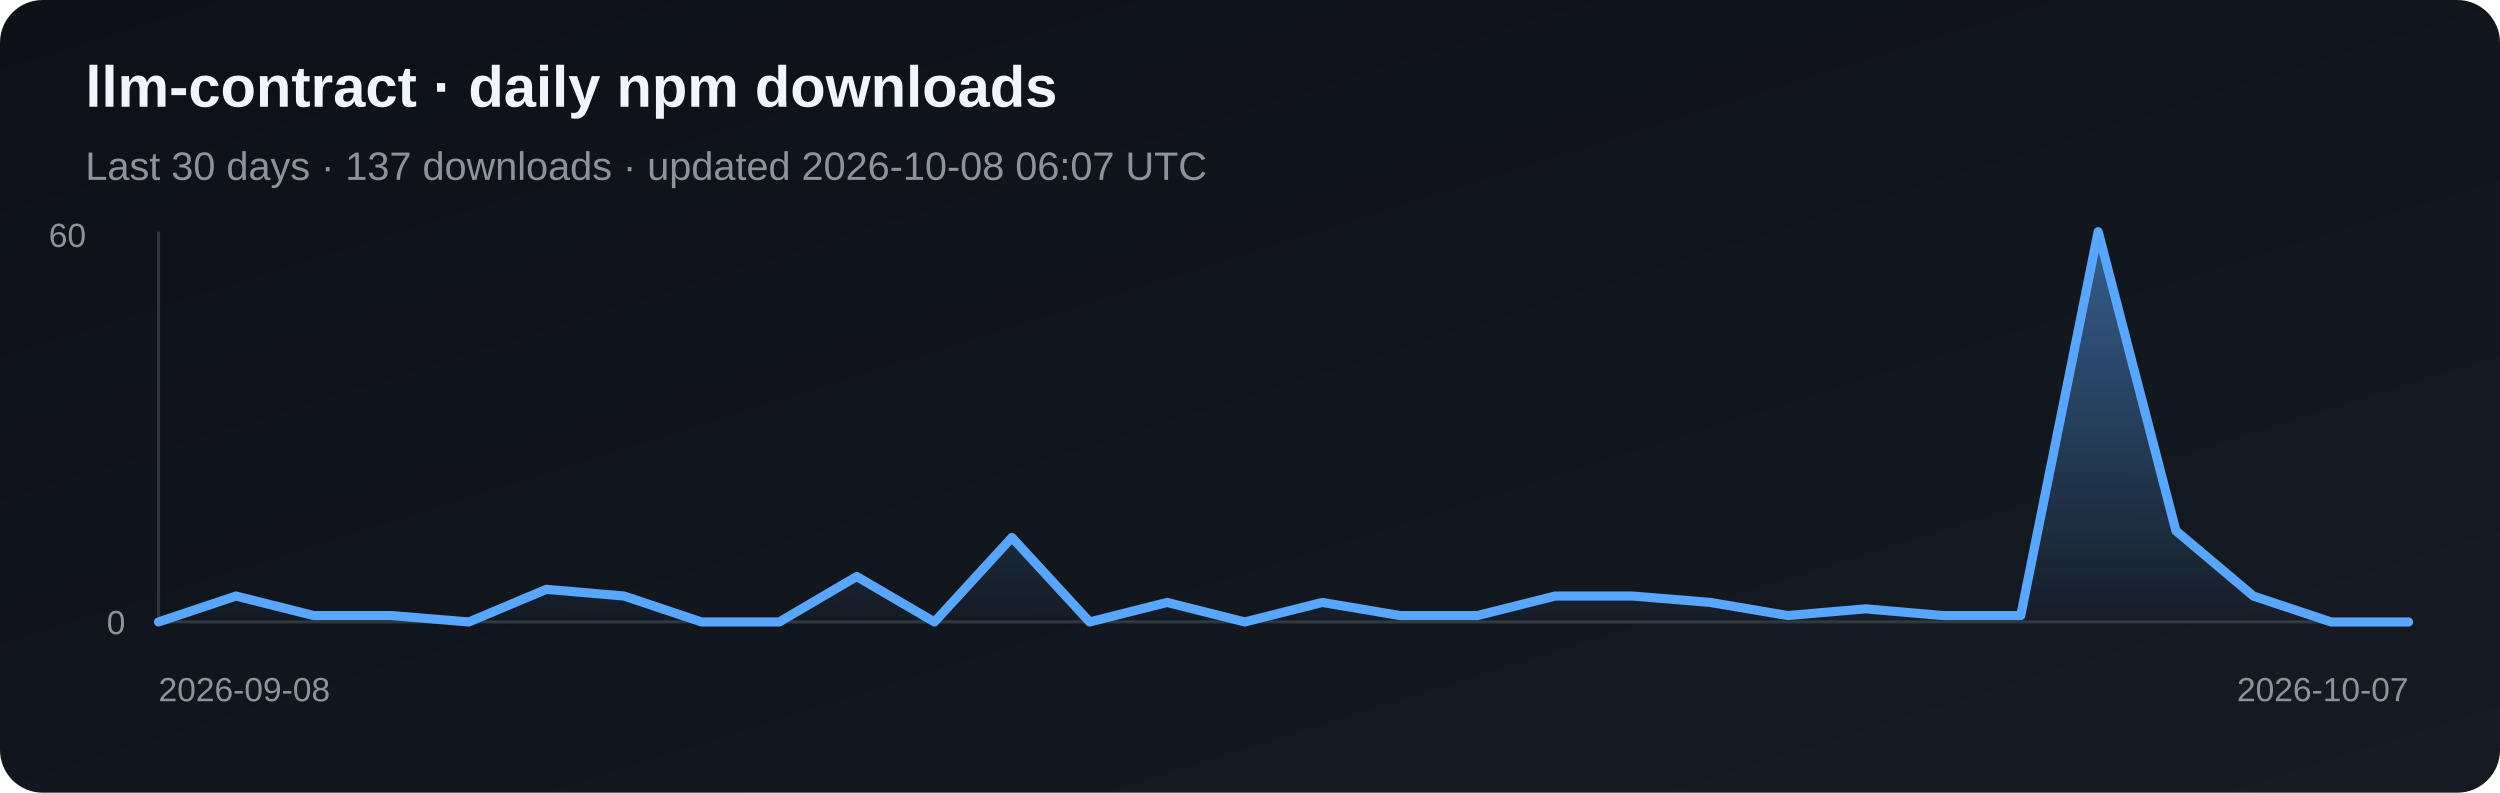
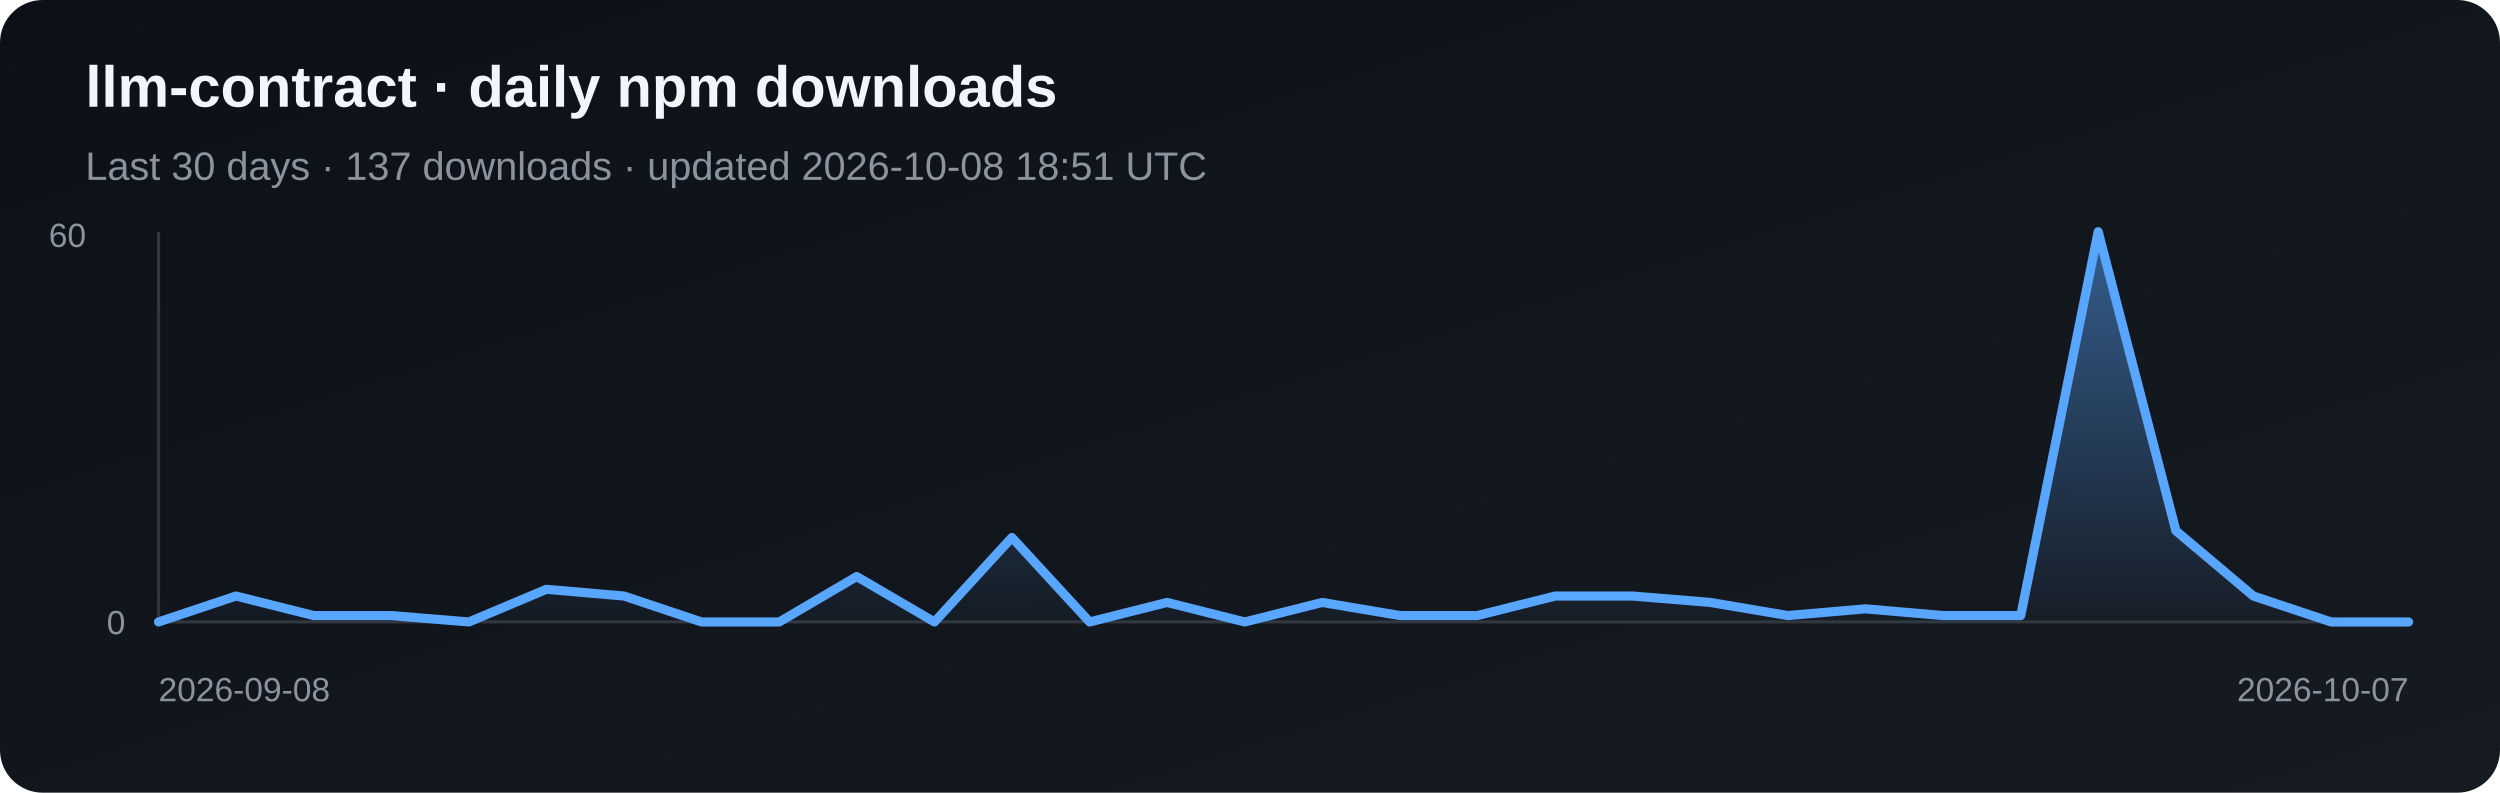
<svg xmlns="http://www.w3.org/2000/svg" width="820" height="260" viewBox="0 0 820 260" role="img" aria-label="Daily npm downloads for llm-contract">
  <defs>
    <linearGradient id="bg" x1="0" y1="0" x2="1" y2="1">
      <stop stop-color="#0d1117" />
      <stop offset="1" stop-color="#161b22" />
    </linearGradient>
    <linearGradient id="fill" x1="0" y1="0" x2="0" y2="1">
      <stop stop-color="#58a6ff" stop-opacity=".5" />
      <stop offset="1" stop-color="#58a6ff" stop-opacity=".03" />
    </linearGradient>
  </defs>
  <rect width="820" height="260" rx="14" fill="url(#bg)" />
  <text x="28" y="35" fill="#f0f6fc" font-family="Arial, sans-serif" font-size="19" font-weight="700">llm-contract · daily npm downloads</text>
-   <text x="28" y="59" fill="#8b949e" font-family="Arial, sans-serif" font-size="13">Last 30 days · 137 downloads · updated 2026-10-08 06:07 UTC</text>
+   <text x="28" y="59" fill="#8b949e" font-family="Arial, sans-serif" font-size="13">Last 30 days · 137 downloads · updated 2026-10-08 18:51 UTC</text>
  <line x1="52" y1="76" x2="52" y2="204" stroke="#30363d" />
  <line x1="52" y1="204" x2="790" y2="204" stroke="#30363d" />
  <polygon points="52,204 52.0,204.0 77.4,195.5 102.9,201.9 128.3,201.9 153.8,204.0 179.2,193.3 204.7,195.5 230.1,204.0 255.6,204.0 281.0,189.1 306.5,204.0 331.9,176.3 357.4,204.0 382.8,197.6 408.3,204.0 433.7,197.6 459.2,201.9 484.6,201.9 510.1,195.5 535.5,195.5 561.0,197.6 586.4,201.9 611.9,199.7 637.3,201.9 662.8,201.9 688.2,76.0 713.7,174.1 739.1,195.5 764.6,204.0 790.0,204.0 790,204" fill="url(#fill)" />
  <polyline points="52.0,204.0 77.4,195.5 102.9,201.9 128.3,201.9 153.8,204.0 179.2,193.3 204.7,195.5 230.1,204.0 255.6,204.0 281.0,189.1 306.5,204.0 331.9,176.3 357.4,204.0 382.8,197.6 408.3,204.0 433.7,197.6 459.2,201.9 484.6,201.9 510.1,195.5 535.5,195.5 561.0,197.6 586.4,201.9 611.9,199.7 637.3,201.9 662.8,201.9 688.2,76.0 713.7,174.1 739.1,195.5 764.6,204.0 790.0,204.0" fill="none" stroke="#58a6ff" stroke-width="3" stroke-linejoin="round" stroke-linecap="round" />
  <text x="16" y="81" fill="#8b949e" font-family="Arial, sans-serif" font-size="11">60</text>
  <text x="35" y="208" fill="#8b949e" font-family="Arial, sans-serif" font-size="11">0</text>
  <text x="52" y="230" fill="#8b949e" font-family="Arial, sans-serif" font-size="11">2026-09-08</text>
  <text x="790" y="230" fill="#8b949e" text-anchor="end" font-family="Arial, sans-serif" font-size="11">2026-10-07</text>
</svg>
